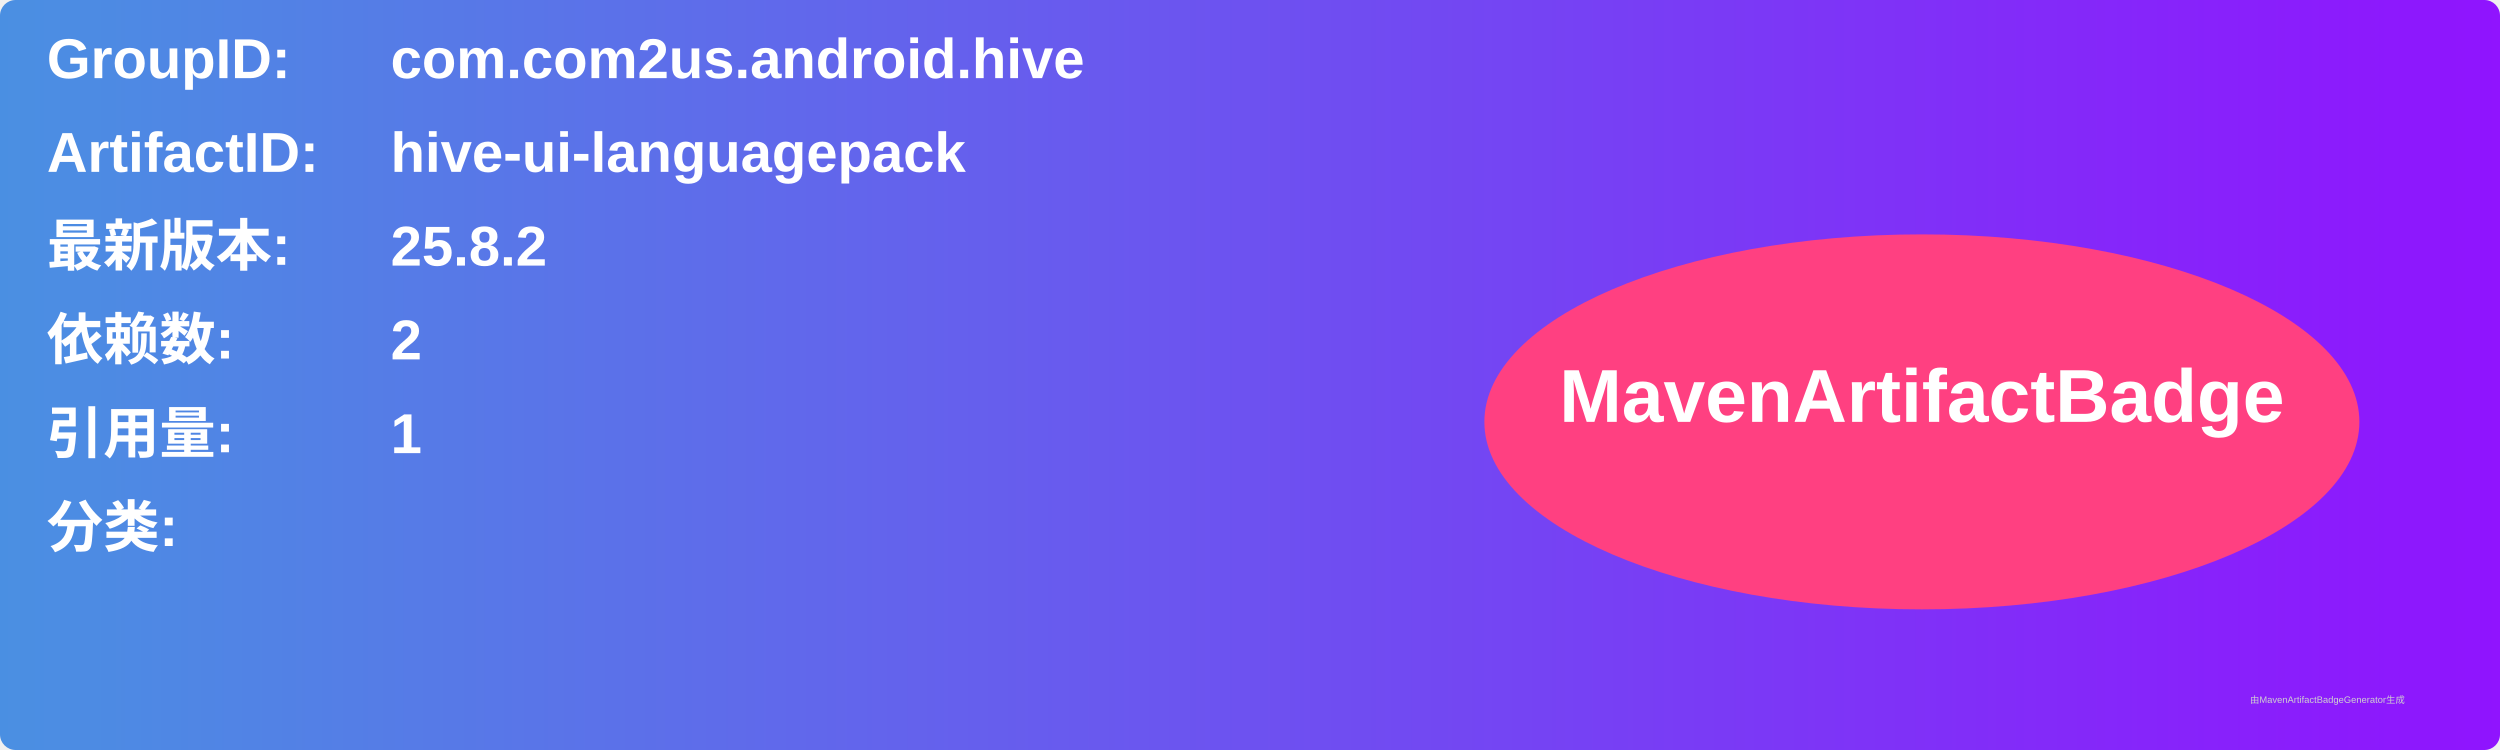
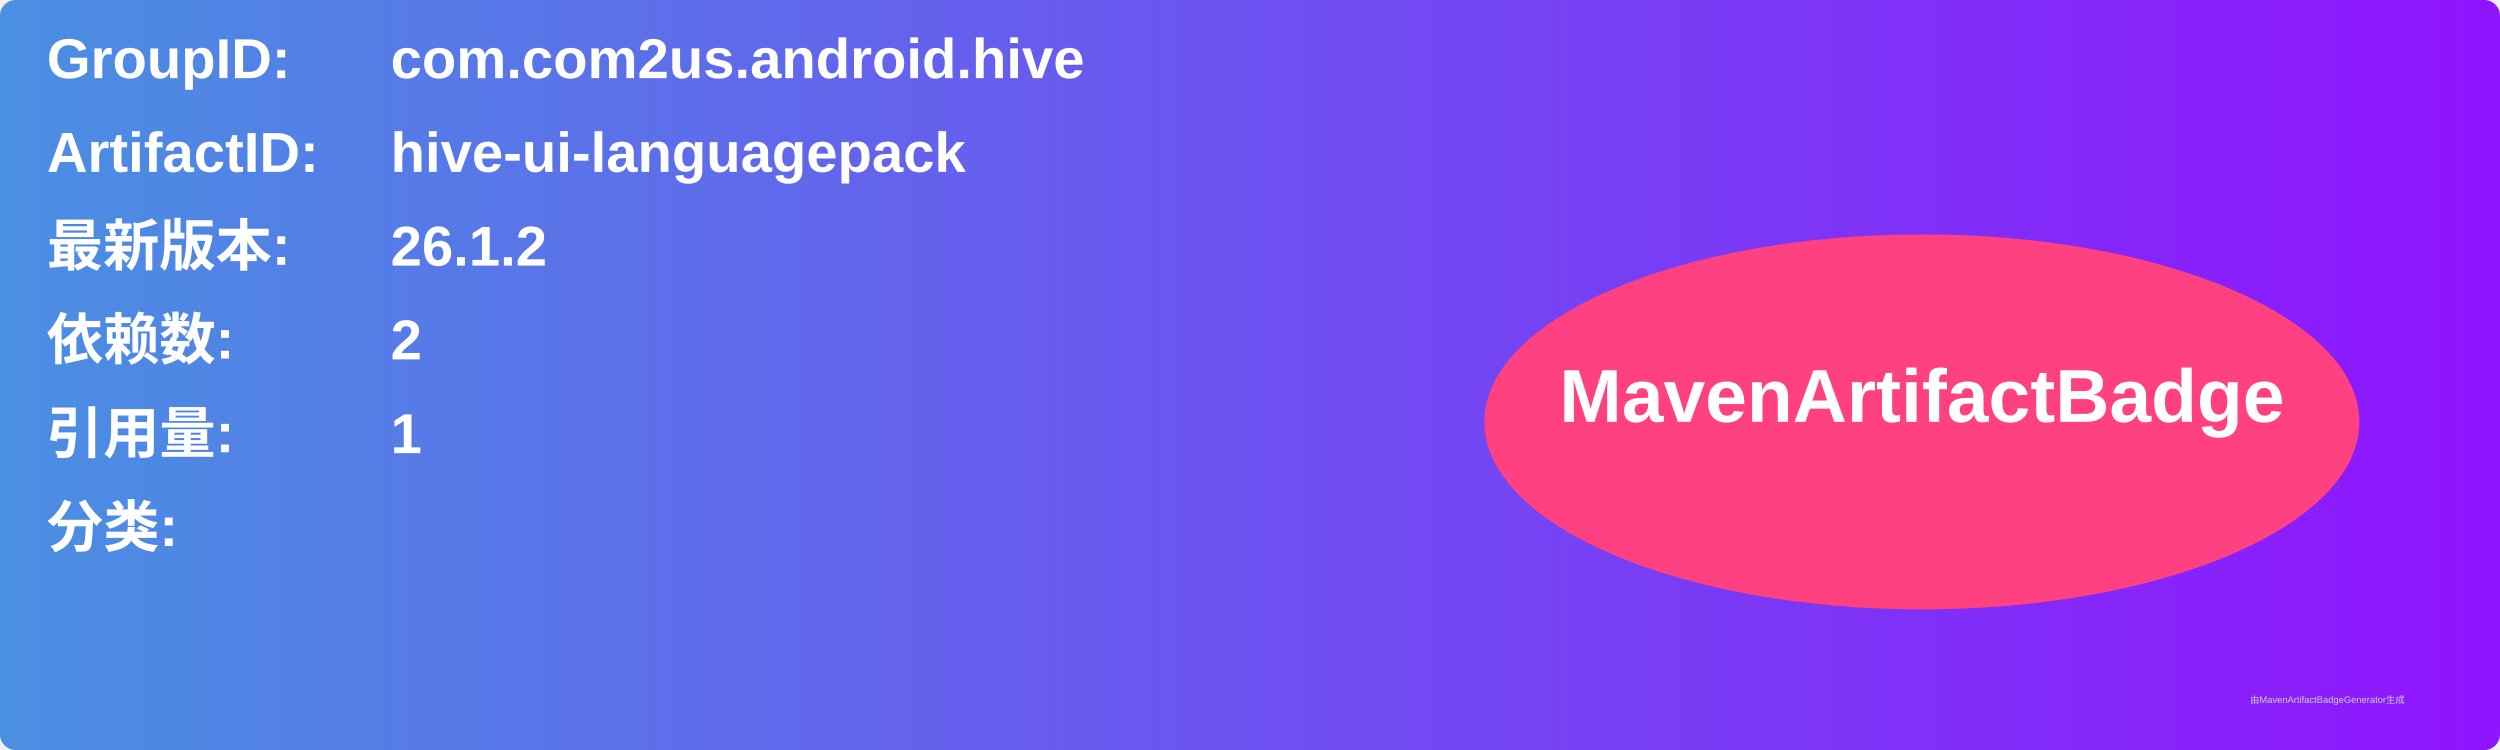
<svg xmlns="http://www.w3.org/2000/svg" width="800" height="240" viewBox="0 0 800 240">
  <linearGradient id="grad" x1="0%" y1="0%" x2="100%" y2="0%">
    <stop offset="0%" stop-color="#4a90e2" />
    <stop offset="100%" stop-color="#9013fe" />
  </linearGradient>
  <rect width="100%" height="100%" rx="5" ry="5" fill="url(#grad)" />
  <g transform="translate(15, 15)">
    <text x="0" y="10" font-family="Arial" font-size="18" fill="white" font-weight="bold" width="260">GroupID:</text>
    <text x="110" y="10" font-family="Arial" font-size="18" fill="white" font-weight="bold" width="460">com.com2us.android.hive</text>
    <text x="0" y="40" font-family="Arial" font-size="18" fill="white" font-weight="bold" width="260">ArtifactID:</text>
    <text x="110" y="40" font-family="Arial" font-size="18" fill="white" font-weight="bold" width="460">hive-ui-languagepack</text>
    <text x="0" y="70" font-family="Arial" font-size="18" fill="white" font-weight="bold">最新版本:</text>
    <text x="110" y="70" font-family="Arial" font-size="18" fill="white" font-weight="bold">
-       <tspan font-weight="bold">25.8.2</tspan>
+       <tspan font-weight="bold">26.1.2</tspan>
    </text>
    <text x="0" y="100" font-family="Arial" font-size="18" fill="white" font-weight="bold">依赖数: </text>
    <text x="110" y="100" font-family="Arial" font-size="18" fill="white">
      <tspan font-weight="bold">2</tspan>
    </text>
    <text x="0" y="130" font-family="Arial" font-size="18" fill="white" font-weight="bold">引用量: </text>
    <text x="110" y="130" font-family="Arial" font-size="18" fill="white">
      <tspan font-weight="bold">1</tspan>
    </text>
    <text x="0" y="160" font-family="Arial" font-size="18" fill="white" font-weight="bold">分类:</text>
    <text x="10" y="190" font-family="Arial" font-size="10" fill="white">
      <tspan font-weight="bold" />
    </text>
    <ellipse cx="600" cy="120" rx="140" ry="60" fill="#ff4081" />
    <text x="600" y="120" text-anchor="middle" font-family="Arial" font-size="24" fill="white" font-weight="bold">MavenArtifactBadge</text>
  </g>
  <text x="720" y="225" font-family="Arial" font-size="3" fill="#d0d0d0">由MavenArtifactBadgeGenerator生成</text>
</svg>
